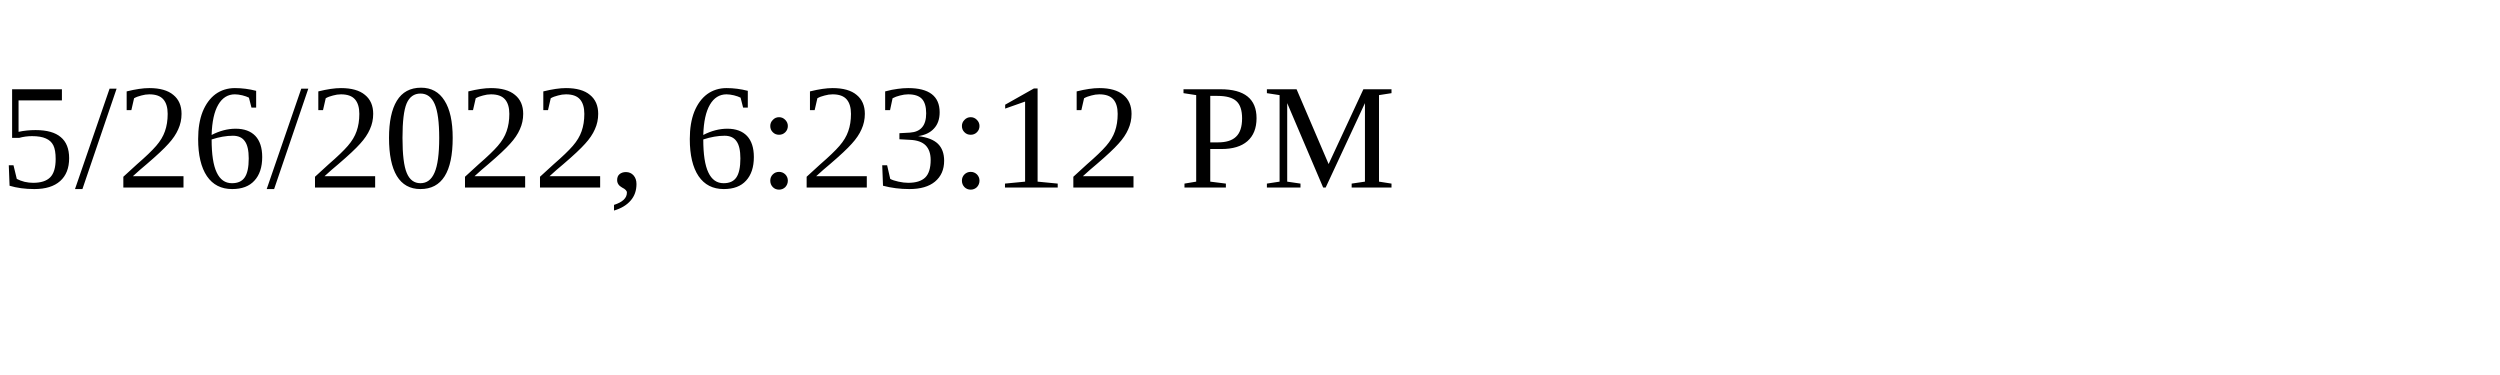
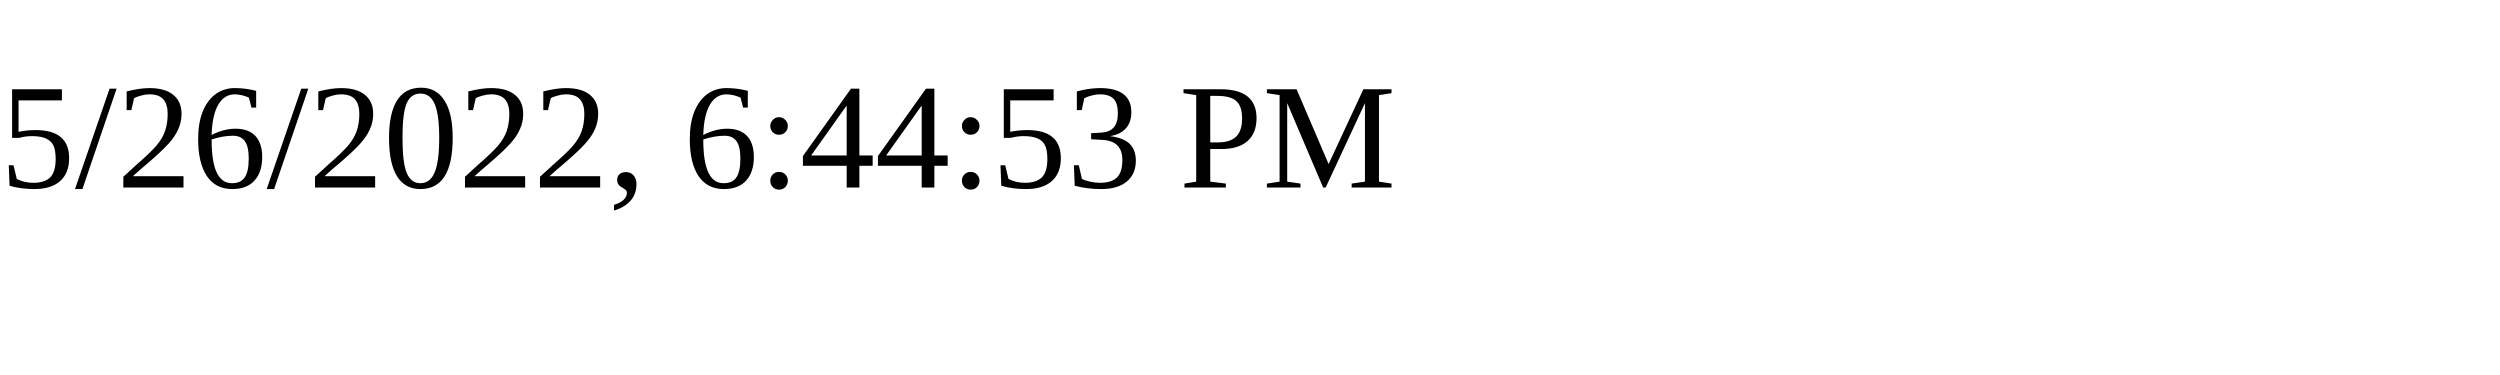
<svg xmlns="http://www.w3.org/2000/svg" height="30" width="200">
-   <text x="0" y="15">5/26/2022, 6:23:12 PM</text>
+   <text x="0" y="15">5/26/2022, 6:44:53 PM</text>
</svg>
